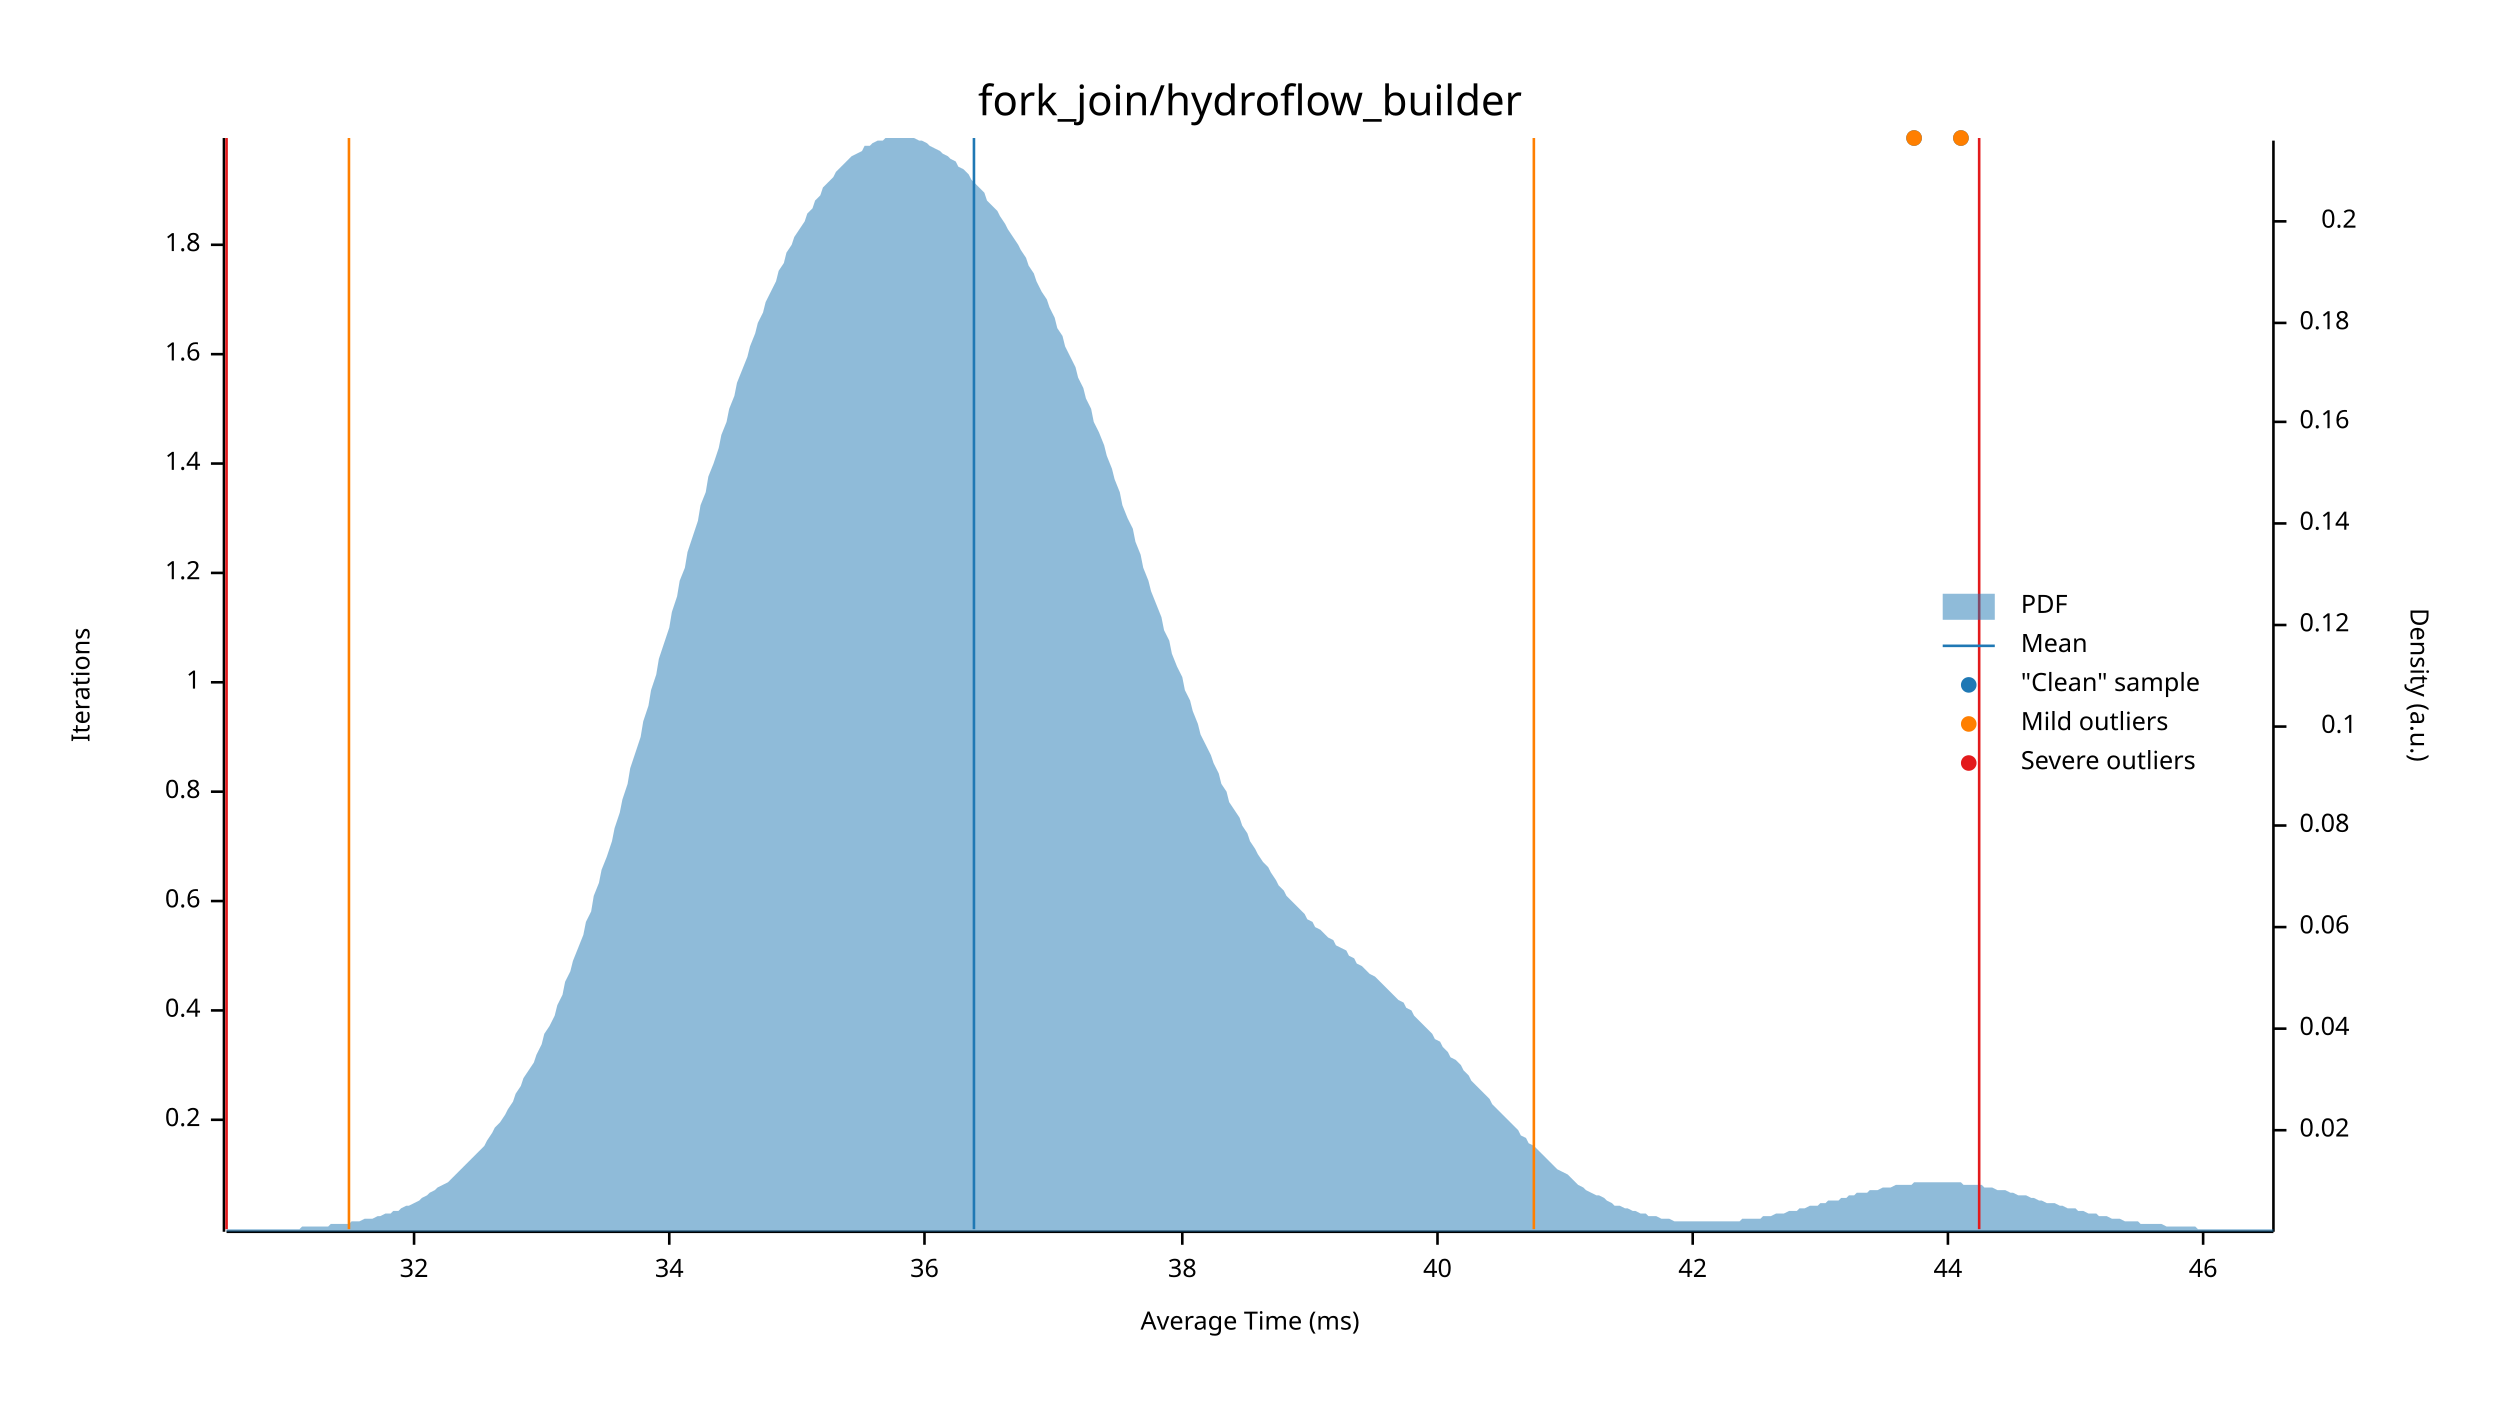
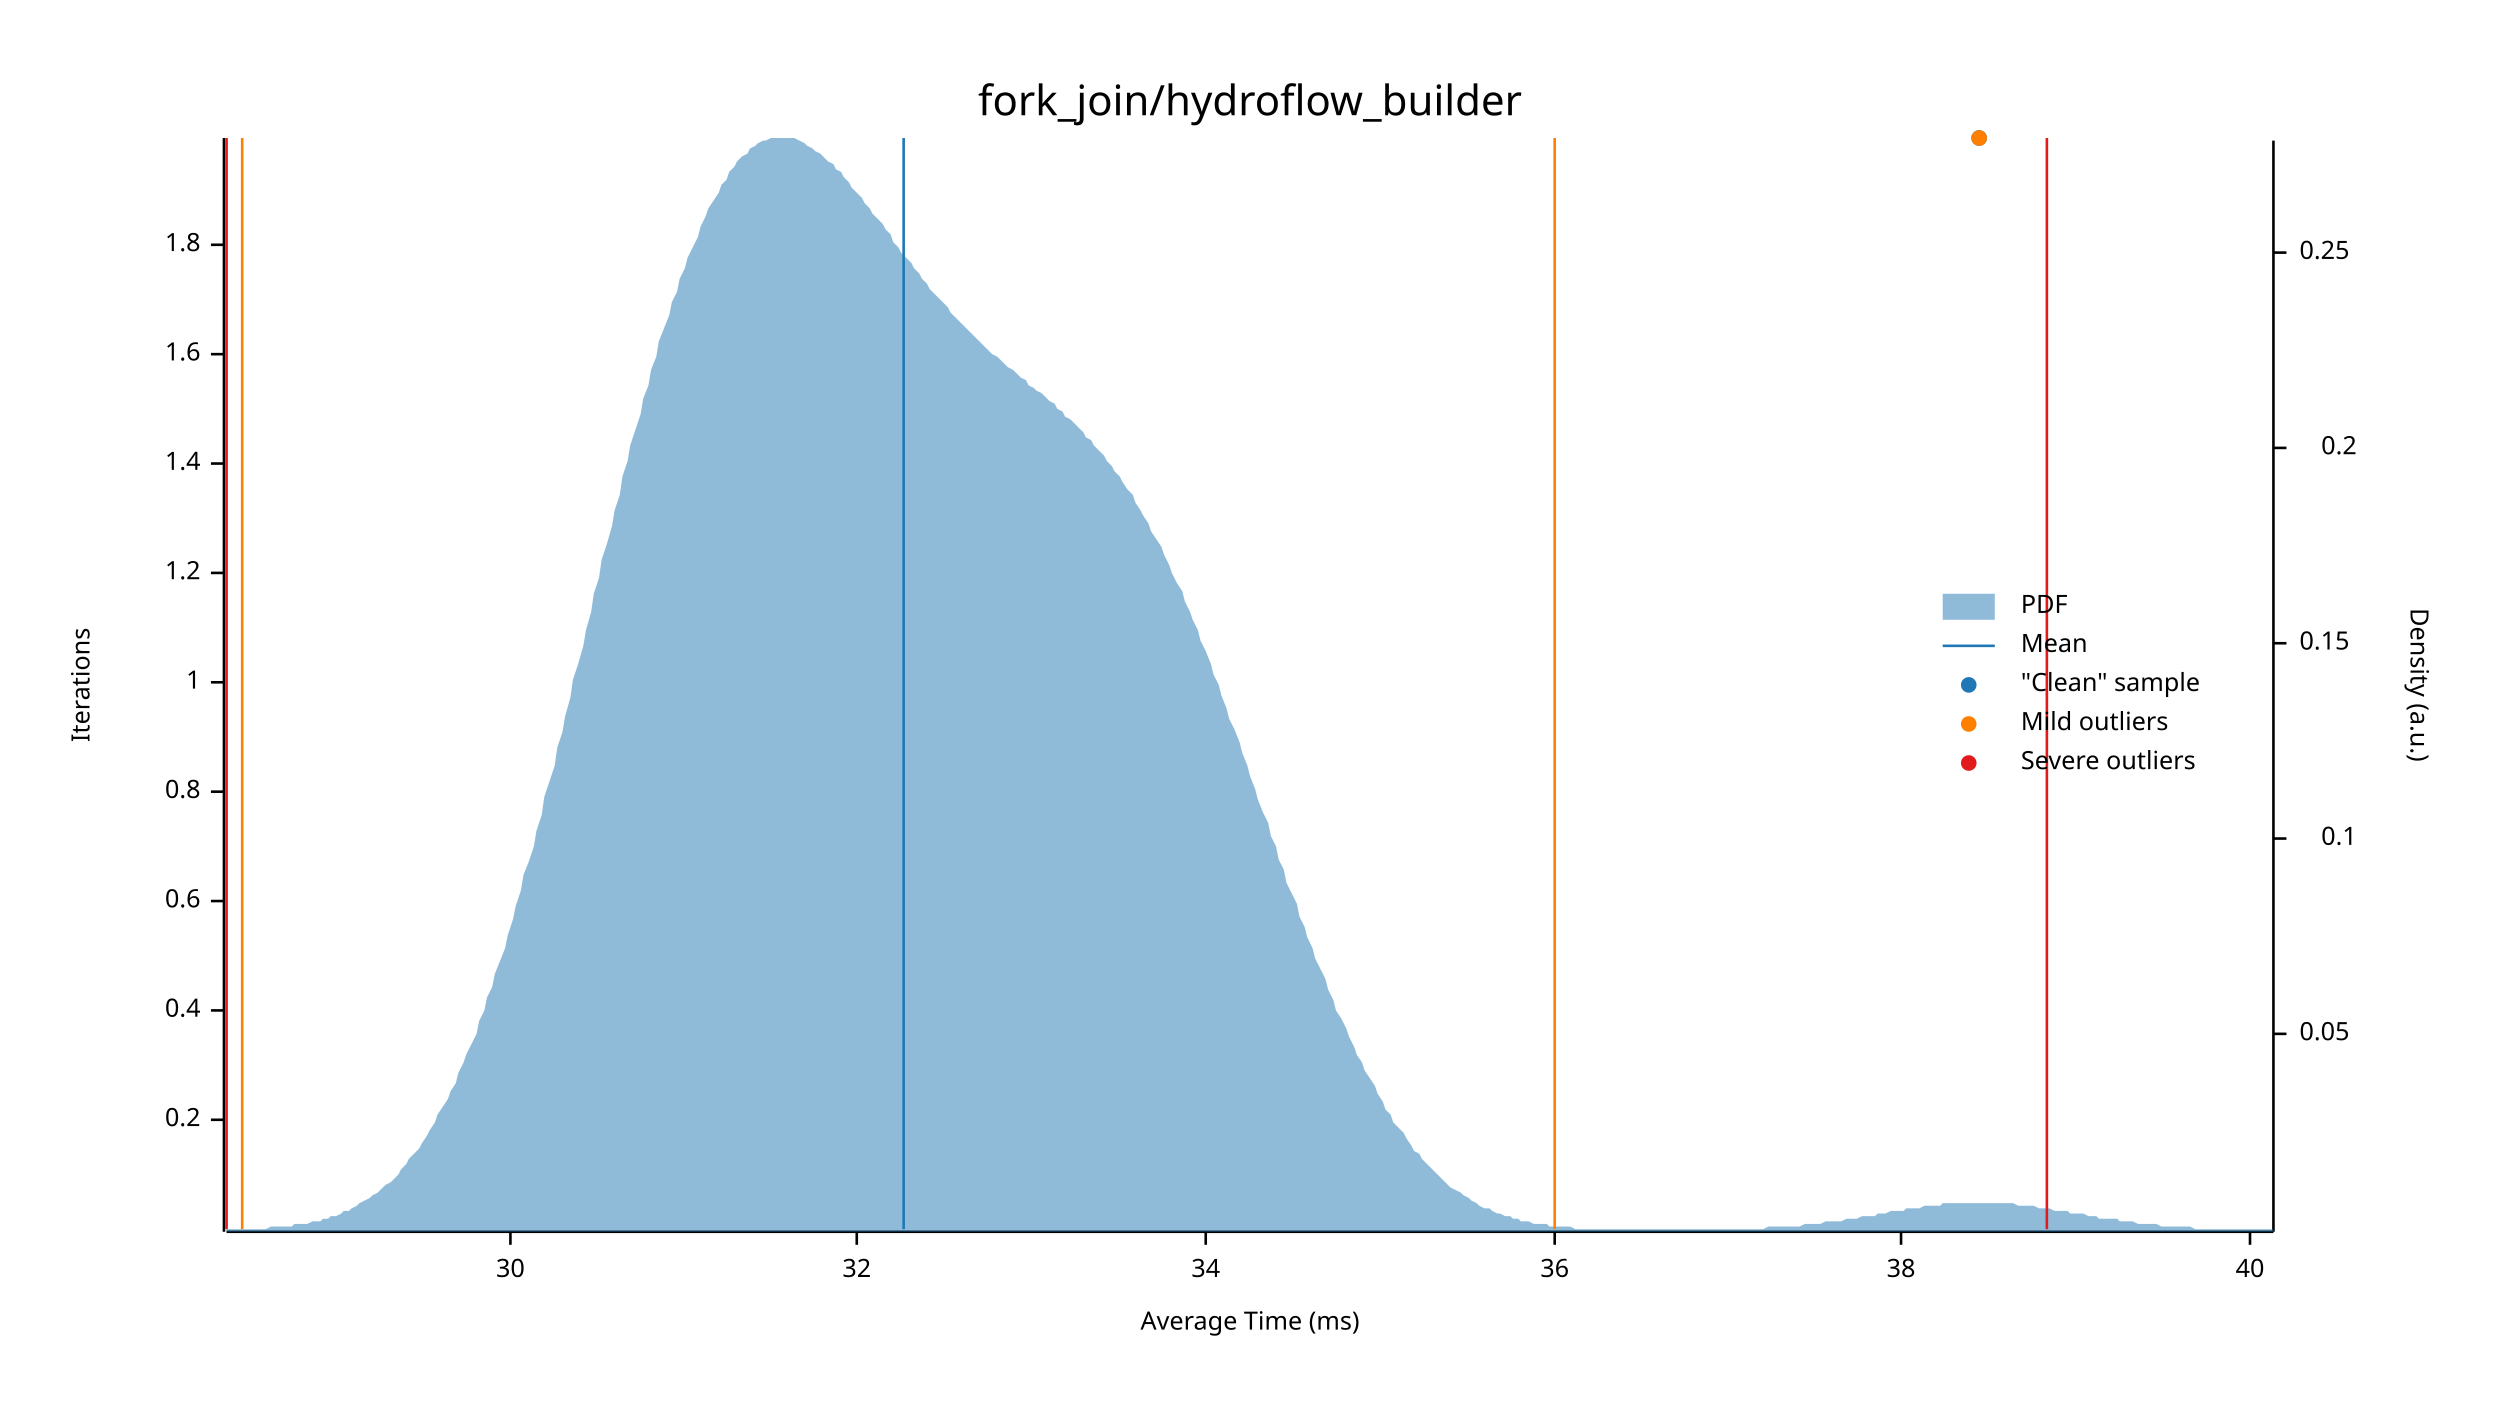
<svg xmlns="http://www.w3.org/2000/svg" width="960" height="540" viewBox="0 0 960 540">
  <text x="480" y="32" dy="0.76em" text-anchor="middle" font-family="sans-serif" font-size="16.129" opacity="1" fill="#000000">
fork_join/hydroflow_builder
</text>
  <text x="27" y="263" dy="0.76em" text-anchor="middle" font-family="sans-serif" font-size="9.677" opacity="1" fill="#000000" transform="rotate(270, 27, 263)">
Iterations
</text>
  <text x="480" y="513" dy="-0.5ex" text-anchor="middle" font-family="sans-serif" font-size="9.677" opacity="1" fill="#000000">
Average Time (ms)
</text>
  <polyline fill="none" opacity="1" stroke="#000000" stroke-width="1" points="86,53 86,473 " />
  <text x="77" y="430" dy="0.5ex" text-anchor="end" font-family="sans-serif" font-size="9.677" opacity="1" fill="#000000">
0.2
</text>
  <polyline fill="none" opacity="1" stroke="#000000" stroke-width="1" points="81,430 86,430 " />
  <text x="77" y="388" dy="0.5ex" text-anchor="end" font-family="sans-serif" font-size="9.677" opacity="1" fill="#000000">
0.4
</text>
  <polyline fill="none" opacity="1" stroke="#000000" stroke-width="1" points="81,388 86,388 " />
  <text x="77" y="346" dy="0.5ex" text-anchor="end" font-family="sans-serif" font-size="9.677" opacity="1" fill="#000000">
0.6
</text>
  <polyline fill="none" opacity="1" stroke="#000000" stroke-width="1" points="81,346 86,346 " />
  <text x="77" y="304" dy="0.5ex" text-anchor="end" font-family="sans-serif" font-size="9.677" opacity="1" fill="#000000">
0.8
</text>
  <polyline fill="none" opacity="1" stroke="#000000" stroke-width="1" points="81,304 86,304 " />
  <text x="77" y="262" dy="0.5ex" text-anchor="end" font-family="sans-serif" font-size="9.677" opacity="1" fill="#000000">
1
</text>
  <polyline fill="none" opacity="1" stroke="#000000" stroke-width="1" points="81,262 86,262 " />
  <text x="77" y="220" dy="0.5ex" text-anchor="end" font-family="sans-serif" font-size="9.677" opacity="1" fill="#000000">
1.2
</text>
  <polyline fill="none" opacity="1" stroke="#000000" stroke-width="1" points="81,220 86,220 " />
  <text x="77" y="178" dy="0.5ex" text-anchor="end" font-family="sans-serif" font-size="9.677" opacity="1" fill="#000000">
1.4
</text>
  <polyline fill="none" opacity="1" stroke="#000000" stroke-width="1" points="81,178 86,178 " />
  <text x="77" y="136" dy="0.5ex" text-anchor="end" font-family="sans-serif" font-size="9.677" opacity="1" fill="#000000">
1.6
</text>
  <polyline fill="none" opacity="1" stroke="#000000" stroke-width="1" points="81,136 86,136 " />
  <text x="77" y="94" dy="0.5ex" text-anchor="end" font-family="sans-serif" font-size="9.677" opacity="1" fill="#000000">
1.8
</text>
  <polyline fill="none" opacity="1" stroke="#000000" stroke-width="1" points="81,94 86,94 " />
  <polyline fill="none" opacity="1" stroke="#000000" stroke-width="1" points="87,473 873,473 " />
-   <text x="159" y="483" dy="0.76em" text-anchor="middle" font-family="sans-serif" font-size="9.677" opacity="1" fill="#000000">
+   <text x="196" y="483" dy="0.76em" text-anchor="middle" font-family="sans-serif" font-size="9.677" opacity="1" fill="#000000">
+ 30
+ </text>
+   <polyline fill="none" opacity="1" stroke="#000000" stroke-width="1" points="196,473 196,478 " />
+   <text x="329" y="483" dy="0.76em" text-anchor="middle" font-family="sans-serif" font-size="9.677" opacity="1" fill="#000000">
32
</text>
-   <polyline fill="none" opacity="1" stroke="#000000" stroke-width="1" points="159,473 159,478 " />
-   <text x="257" y="483" dy="0.76em" text-anchor="middle" font-family="sans-serif" font-size="9.677" opacity="1" fill="#000000">
+   <polyline fill="none" opacity="1" stroke="#000000" stroke-width="1" points="329,473 329,478 " />
+   <text x="463" y="483" dy="0.76em" text-anchor="middle" font-family="sans-serif" font-size="9.677" opacity="1" fill="#000000">
34
</text>
-   <polyline fill="none" opacity="1" stroke="#000000" stroke-width="1" points="257,473 257,478 " />
-   <text x="355" y="483" dy="0.76em" text-anchor="middle" font-family="sans-serif" font-size="9.677" opacity="1" fill="#000000">
+   <polyline fill="none" opacity="1" stroke="#000000" stroke-width="1" points="463,473 463,478 " />
+   <text x="597" y="483" dy="0.76em" text-anchor="middle" font-family="sans-serif" font-size="9.677" opacity="1" fill="#000000">
36
</text>
-   <polyline fill="none" opacity="1" stroke="#000000" stroke-width="1" points="355,473 355,478 " />
-   <text x="454" y="483" dy="0.76em" text-anchor="middle" font-family="sans-serif" font-size="9.677" opacity="1" fill="#000000">
+   <polyline fill="none" opacity="1" stroke="#000000" stroke-width="1" points="597,473 597,478 " />
+   <text x="730" y="483" dy="0.76em" text-anchor="middle" font-family="sans-serif" font-size="9.677" opacity="1" fill="#000000">
38
</text>
-   <polyline fill="none" opacity="1" stroke="#000000" stroke-width="1" points="454,473 454,478 " />
-   <text x="552" y="483" dy="0.76em" text-anchor="middle" font-family="sans-serif" font-size="9.677" opacity="1" fill="#000000">
+   <polyline fill="none" opacity="1" stroke="#000000" stroke-width="1" points="730,473 730,478 " />
+   <text x="864" y="483" dy="0.76em" text-anchor="middle" font-family="sans-serif" font-size="9.677" opacity="1" fill="#000000">
40
</text>
-   <polyline fill="none" opacity="1" stroke="#000000" stroke-width="1" points="552,473 552,478 " />
-   <text x="650" y="483" dy="0.76em" text-anchor="middle" font-family="sans-serif" font-size="9.677" opacity="1" fill="#000000">
- 42
- </text>
-   <polyline fill="none" opacity="1" stroke="#000000" stroke-width="1" points="650,473 650,478 " />
-   <text x="748" y="483" dy="0.76em" text-anchor="middle" font-family="sans-serif" font-size="9.677" opacity="1" fill="#000000">
- 44
- </text>
-   <polyline fill="none" opacity="1" stroke="#000000" stroke-width="1" points="748,473 748,478 " />
-   <text x="846" y="483" dy="0.76em" text-anchor="middle" font-family="sans-serif" font-size="9.677" opacity="1" fill="#000000">
- 46
- </text>
-   <polyline fill="none" opacity="1" stroke="#000000" stroke-width="1" points="846,473 846,478 " />
+   <polyline fill="none" opacity="1" stroke="#000000" stroke-width="1" points="864,473 864,478 " />
  <text x="933" y="263" dy="0.76em" text-anchor="middle" font-family="sans-serif" font-size="9.677" opacity="1" fill="#000000" transform="rotate(90, 933, 263)">
Density (a.u.)
</text>
  <polyline fill="none" opacity="1" stroke="#000000" stroke-width="1" points="873,54 873,473 " />
-   <text x="883" y="434" dy="0.5ex" text-anchor="start" font-family="sans-serif" font-size="9.677" opacity="1" fill="#000000">
- 0.02
+   <text x="883" y="397" dy="0.5ex" text-anchor="start" font-family="sans-serif" font-size="9.677" opacity="1" fill="#000000">
+ 0.05
</text>
-   <polyline fill="none" opacity="1" stroke="#000000" stroke-width="1" points="873,434 878,434 " />
-   <text x="883" y="395" dy="0.5ex" text-anchor="start" font-family="sans-serif" font-size="9.677" opacity="1" fill="#000000">
- 0.04
- </text>
-   <polyline fill="none" opacity="1" stroke="#000000" stroke-width="1" points="873,395 878,395 " />
-   <text x="883" y="356" dy="0.5ex" text-anchor="start" font-family="sans-serif" font-size="9.677" opacity="1" fill="#000000">
- 0.06
- </text>
-   <polyline fill="none" opacity="1" stroke="#000000" stroke-width="1" points="873,356 878,356 " />
-   <text x="883" y="317" dy="0.5ex" text-anchor="start" font-family="sans-serif" font-size="9.677" opacity="1" fill="#000000">
- 0.08
- </text>
-   <polyline fill="none" opacity="1" stroke="#000000" stroke-width="1" points="873,317 878,317 " />
-   <text x="905" y="279" dy="0.5ex" text-anchor="end" font-family="sans-serif" font-size="9.677" opacity="1" fill="#000000">
+   <polyline fill="none" opacity="1" stroke="#000000" stroke-width="1" points="873,397 878,397 " />
+   <text x="905" y="322" dy="0.5ex" text-anchor="end" font-family="sans-serif" font-size="9.677" opacity="1" fill="#000000">
0.1
</text>
-   <polyline fill="none" opacity="1" stroke="#000000" stroke-width="1" points="873,279 878,279 " />
-   <text x="883" y="240" dy="0.5ex" text-anchor="start" font-family="sans-serif" font-size="9.677" opacity="1" fill="#000000">
- 0.12
+   <polyline fill="none" opacity="1" stroke="#000000" stroke-width="1" points="873,322 878,322 " />
+   <text x="883" y="247" dy="0.5ex" text-anchor="start" font-family="sans-serif" font-size="9.677" opacity="1" fill="#000000">
+ 0.15
</text>
-   <polyline fill="none" opacity="1" stroke="#000000" stroke-width="1" points="873,240 878,240 " />
-   <text x="883" y="201" dy="0.5ex" text-anchor="start" font-family="sans-serif" font-size="9.677" opacity="1" fill="#000000">
- 0.14
- </text>
-   <polyline fill="none" opacity="1" stroke="#000000" stroke-width="1" points="873,201 878,201 " />
-   <text x="883" y="162" dy="0.5ex" text-anchor="start" font-family="sans-serif" font-size="9.677" opacity="1" fill="#000000">
- 0.16
- </text>
-   <polyline fill="none" opacity="1" stroke="#000000" stroke-width="1" points="873,162 878,162 " />
-   <text x="883" y="124" dy="0.5ex" text-anchor="start" font-family="sans-serif" font-size="9.677" opacity="1" fill="#000000">
- 0.18
- </text>
-   <polyline fill="none" opacity="1" stroke="#000000" stroke-width="1" points="873,124 878,124 " />
-   <text x="905" y="85" dy="0.5ex" text-anchor="end" font-family="sans-serif" font-size="9.677" opacity="1" fill="#000000">
+   <polyline fill="none" opacity="1" stroke="#000000" stroke-width="1" points="873,247 878,247 " />
+   <text x="905" y="172" dy="0.5ex" text-anchor="end" font-family="sans-serif" font-size="9.677" opacity="1" fill="#000000">
0.2
</text>
-   <polyline fill="none" opacity="1" stroke="#000000" stroke-width="1" points="873,85 878,85 " />
-   <polygon opacity="0.5" fill="#1F78B4" points="87,472 88,472 90,472 91,472 93,472 94,472 96,472 98,472 99,472 101,472 102,472 104,472 105,472 107,472 109,472 110,472 112,472 113,472 115,472 116,471 118,471 120,471 121,471 123,471 124,471 126,471 127,470 129,470 131,470 132,470 134,470 135,469 137,469 138,469 140,468 142,468 143,468 145,467 146,467 148,466 150,466 151,465 153,465 154,464 156,463 157,463 159,462 161,461 162,460 164,459 165,458 167,457 168,456 170,455 172,454 173,453 175,451 176,450 178,448 179,447 181,445 183,443 184,442 186,440 187,438 189,435 190,433 192,431 194,428 195,426 197,423 198,420 200,417 201,414 203,411 205,408 206,405 208,401 209,397 211,394 213,390 214,386 216,382 217,377 219,373 220,369 222,364 224,359 225,354 227,350 228,344 230,339 231,334 233,329 235,323 236,318 238,312 239,307 241,301 242,295 244,289 246,283 247,277 249,271 250,265 252,259 253,253 255,247 257,241 258,235 260,229 261,223 263,218 264,212 266,206 268,200 269,194 271,189 272,183 274,178 276,172 277,167 279,162 280,157 282,152 283,147 285,142 287,137 288,133 290,128 291,124 293,120 294,116 296,112 298,108 299,104 301,101 302,97 304,94 305,91 307,88 309,85 310,82 312,80 313,77 315,75 316,72 318,70 320,68 321,66 323,64 324,63 326,61 327,60 329,59 331,58 332,56 334,56 335,55 337,54 339,54 340,53 342,53 343,53 345,53 346,53 348,53 350,53 351,53 353,54 354,54 356,55 357,56 359,57 361,58 362,59 364,60 365,61 367,62 368,64 370,65 372,67 373,69 375,71 376,72 378,74 379,77 381,79 383,81 384,83 386,86 387,88 389,91 391,94 392,96 394,99 395,102 397,105 398,108 400,112 402,115 403,118 405,122 406,126 408,129 409,133 411,137 413,141 414,145 416,149 417,153 419,157 420,162 422,166 424,171 425,175 427,180 428,184 430,189 431,194 433,199 435,203 436,208 438,213 439,218 441,223 442,227 444,232 446,237 447,242 449,246 450,251 452,256 454,260 455,265 457,269 458,273 460,278 461,282 463,286 465,290 466,293 468,297 469,301 471,304 472,308 474,311 476,314 477,317 479,320 480,323 482,326 483,328 485,331 487,333 488,335 490,338 491,340 493,342 494,344 496,346 498,348 499,349 501,351 502,353 504,354 505,356 507,357 509,359 510,360 512,361 513,363 515,364 517,365 518,367 520,368 521,370 523,371 524,372 526,374 528,375 529,376 531,378 532,379 534,381 535,382 537,384 539,385 540,387 542,388 543,390 545,392 546,393 548,395 550,397 551,399 553,400 554,402 556,404 557,406 559,407 561,409 562,411 564,413 565,415 567,417 568,418 570,420 572,422 573,424 575,426 576,427 578,429 580,431 581,432 583,434 584,436 586,437 587,439 589,440 591,442 592,443 594,445 595,446 597,448 598,449 600,450 602,451 603,452 605,454 606,455 608,456 609,457 611,458 613,459 614,459 616,460 617,461 619,462 620,463 622,463 624,464 625,464 627,465 628,465 630,466 632,466 633,467 635,467 636,467 638,468 639,468 641,468 643,469 644,469 646,469 647,469 649,469 650,469 652,469 654,469 655,469 657,469 658,469 660,469 661,469 663,469 665,469 666,469 668,469 669,468 671,468 672,468 674,468 676,468 677,467 679,467 680,467 682,466 683,466 685,466 687,465 688,465 690,465 691,464 693,464 695,463 696,463 698,463 699,462 701,462 702,461 704,461 706,461 707,460 709,460 710,459 712,459 713,458 715,458 717,458 718,457 720,457 721,457 723,456 724,456 726,456 728,455 729,455 731,455 732,455 734,455 735,454 737,454 739,454 740,454 742,454 743,454 745,454 746,454 748,454 750,454 751,454 753,454 754,455 756,455 758,455 759,455 761,455 762,456 764,456 765,456 767,457 769,457 770,457 772,458 773,458 775,459 776,459 778,459 780,460 781,460 783,461 784,461 786,462 787,462 789,462 791,463 792,463 794,464 795,464 797,464 798,465 800,465 802,466 803,466 805,466 806,467 808,467 809,467 811,468 813,468 814,468 816,469 817,469 819,469 821,469 822,470 824,470 825,470 827,470 828,470 830,470 832,471 833,471 835,471 836,471 838,471 839,471 841,471 843,471 844,472 846,472 847,472 849,472 850,472 852,472 854,472 855,472 857,472 858,472 860,472 861,472 863,472 865,472 866,472 868,472 869,472 871,472 873,472 873,473 87,473 " />
-   <polyline fill="none" opacity="1" stroke="#1F78B4" stroke-width="1" points="374,472 374,53 " />
-   <polyline fill="none" opacity="1" stroke="#FF7F00" stroke-width="1" points="134,472 134,53 " />
-   <polyline fill="none" opacity="1" stroke="#FF7F00" stroke-width="1" points="589,472 589,53 " />
+   <polyline fill="none" opacity="1" stroke="#000000" stroke-width="1" points="873,172 878,172 " />
+   <text x="883" y="97" dy="0.5ex" text-anchor="start" font-family="sans-serif" font-size="9.677" opacity="1" fill="#000000">
+ 0.25
+ </text>
+   <polyline fill="none" opacity="1" stroke="#000000" stroke-width="1" points="873,97 878,97 " />
+   <polygon opacity="0.5" fill="#1F78B4" points="87,472 88,472 90,472 91,472 93,472 94,472 96,472 98,472 99,472 101,472 102,472 104,471 105,471 107,471 109,471 110,471 112,471 113,470 115,470 116,470 118,470 120,469 121,469 123,469 124,468 126,468 127,467 129,467 131,466 132,465 134,465 135,464 137,463 138,462 140,461 142,460 143,459 145,458 146,457 148,455 150,454 151,453 153,451 154,449 156,447 157,445 159,443 161,441 162,439 164,436 165,434 167,431 168,428 170,425 172,422 173,419 175,416 176,412 178,408 179,405 181,401 183,397 184,392 186,388 187,383 189,379 190,374 192,369 194,364 195,359 197,353 198,348 200,342 201,336 203,331 205,325 206,319 208,313 209,306 211,300 213,294 214,287 216,281 217,275 219,268 220,261 222,255 224,248 225,242 227,235 228,228 230,222 231,215 233,209 235,202 236,196 238,190 239,183 241,177 242,171 244,165 246,159 247,153 249,148 250,142 252,137 253,131 255,126 257,121 258,116 260,112 261,107 263,103 264,99 266,95 268,91 269,87 271,83 272,80 274,77 276,74 277,71 279,69 280,66 282,64 283,62 285,60 287,59 288,57 290,56 291,55 293,54 294,54 296,53 298,53 299,53 301,53 302,53 304,53 305,53 307,54 309,55 310,56 312,57 313,58 315,59 316,60 318,62 320,63 321,65 323,66 324,68 326,70 327,72 329,74 331,76 332,78 334,80 335,82 337,84 339,86 340,88 342,90 343,93 345,95 346,97 348,99 350,101 351,103 353,105 354,107 356,109 357,111 359,113 361,115 362,116 364,118 365,120 367,122 368,123 370,125 372,127 373,128 375,130 376,131 378,133 379,134 381,136 383,137 384,138 386,140 387,141 389,142 391,144 392,145 394,146 395,148 397,149 398,150 400,151 402,153 403,154 405,155 406,157 408,158 409,160 411,161 413,163 414,164 416,166 417,168 419,169 420,171 422,173 424,175 425,177 427,179 428,181 430,183 431,185 433,188 435,190 436,193 438,196 439,198 441,201 442,204 444,207 446,210 447,213 449,217 450,220 452,224 454,227 455,231 457,235 458,238 460,242 461,246 463,250 465,255 466,259 468,263 469,267 471,272 472,276 474,280 476,285 477,289 479,294 480,298 482,303 483,307 485,312 487,316 488,321 490,325 491,330 493,334 494,339 496,343 498,347 499,352 501,356 502,360 504,364 505,368 507,372 509,376 510,380 512,384 513,388 515,391 517,395 518,398 520,402 521,405 523,408 524,411 526,414 528,417 529,420 531,423 532,426 534,428 535,431 537,433 539,435 540,437 542,440 543,442 545,443 546,445 548,447 550,449 551,450 553,452 554,453 556,455 557,456 559,457 561,458 562,459 564,460 565,461 567,462 568,463 570,464 572,464 573,465 575,466 576,466 578,467 580,467 581,468 583,468 584,469 586,469 587,469 589,470 591,470 592,470 594,470 595,471 597,471 598,471 600,471 602,471 603,471 605,472 606,472 608,472 609,472 611,472 613,472 614,472 616,472 617,472 619,472 620,472 622,472 624,472 625,472 627,472 628,472 630,472 632,472 633,472 635,472 636,472 638,472 639,472 641,472 643,472 644,472 646,472 647,472 649,472 650,472 652,472 654,472 655,472 657,472 658,472 660,472 661,472 663,472 665,472 666,472 668,472 669,472 671,472 672,472 674,472 676,472 677,472 679,471 680,471 682,471 683,471 685,471 687,471 688,471 690,471 691,471 693,470 695,470 696,470 698,470 699,470 701,469 702,469 704,469 706,469 707,469 709,468 710,468 712,468 713,468 715,467 717,467 718,467 720,467 721,466 723,466 724,466 726,465 728,465 729,465 731,465 732,464 734,464 735,464 737,464 739,463 740,463 742,463 743,463 745,463 746,462 748,462 750,462 751,462 753,462 754,462 756,462 758,462 759,462 761,462 762,462 764,462 765,462 767,462 769,462 770,462 772,462 773,462 775,463 776,463 778,463 780,463 781,463 783,464 784,464 786,464 787,464 789,465 791,465 792,465 794,465 795,466 797,466 798,466 800,466 802,467 803,467 805,467 806,468 808,468 809,468 811,468 813,468 814,469 816,469 817,469 819,469 821,470 822,470 824,470 825,470 827,470 828,470 830,471 832,471 833,471 835,471 836,471 838,471 839,471 841,471 843,472 844,472 846,472 847,472 849,472 850,472 852,472 854,472 855,472 857,472 858,472 860,472 861,472 863,472 865,472 866,472 868,472 869,472 871,472 873,472 873,473 87,473 " />
+   <polyline fill="none" opacity="1" stroke="#1F78B4" stroke-width="1" points="347,472 347,53 " />
+   <polyline fill="none" opacity="1" stroke="#FF7F00" stroke-width="1" points="93,472 93,53 " />
+   <polyline fill="none" opacity="1" stroke="#FF7F00" stroke-width="1" points="597,472 597,53 " />
  <polyline fill="none" opacity="1" stroke="#E31A1C" stroke-width="1" points="87,472 87,53 " />
-   <polyline fill="none" opacity="1" stroke="#E31A1C" stroke-width="1" points="760,472 760,53 " />
-   <circle cx="735" cy="53" r="3" opacity="1" fill="#1F78B4" stroke="none" stroke-width="1" />
-   <circle cx="753" cy="53" r="3" opacity="1" fill="#1F78B4" stroke="none" stroke-width="1" />
-   <circle cx="735" cy="53" r="3" opacity="1" fill="#FF7F00" stroke="none" stroke-width="1" />
-   <circle cx="753" cy="53" r="3" opacity="1" fill="#FF7F00" stroke="none" stroke-width="1" />
+   <polyline fill="none" opacity="1" stroke="#E31A1C" stroke-width="1" points="786,472 786,53 " />
+   <circle cx="760" cy="53" r="3" opacity="1" fill="#1F78B4" stroke="none" stroke-width="1" />
+   <circle cx="760" cy="53" r="3" opacity="1" fill="#FF7F00" stroke="none" stroke-width="1" />
  <text x="776" y="228" dy="0.76em" text-anchor="start" font-family="sans-serif" font-size="9.677" opacity="1" fill="#000000">
PDF
</text>
  <text x="776" y="243" dy="0.76em" text-anchor="start" font-family="sans-serif" font-size="9.677" opacity="1" fill="#000000">
Mean
</text>
  <text x="776" y="258" dy="0.76em" text-anchor="start" font-family="sans-serif" font-size="9.677" opacity="1" fill="#000000">
"Clean" sample
</text>
  <text x="776" y="273" dy="0.76em" text-anchor="start" font-family="sans-serif" font-size="9.677" opacity="1" fill="#000000">
Mild outliers
</text>
  <text x="776" y="288" dy="0.76em" text-anchor="start" font-family="sans-serif" font-size="9.677" opacity="1" fill="#000000">
Severe outliers
</text>
  <rect x="746" y="228" width="20" height="10" opacity="0.5" fill="#1F78B4" stroke="none" />
  <polyline fill="none" opacity="1" stroke="#1F78B4" stroke-width="1" points="746,248 766,248 " />
  <circle cx="756" cy="263" r="3" opacity="1" fill="#1F78B4" stroke="none" stroke-width="1" />
  <circle cx="756" cy="278" r="3" opacity="1" fill="#FF7F00" stroke="none" stroke-width="1" />
  <circle cx="756" cy="293" r="3" opacity="1" fill="#E31A1C" stroke="none" stroke-width="1" />
</svg>
